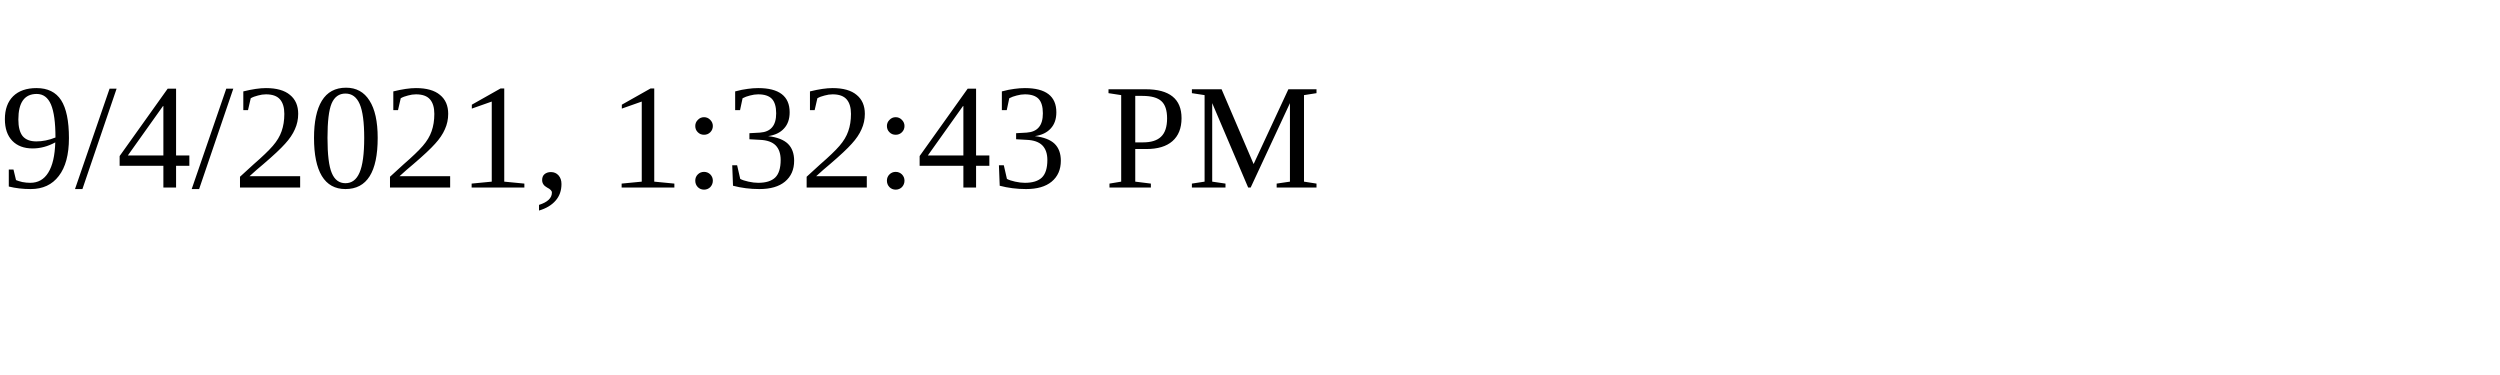
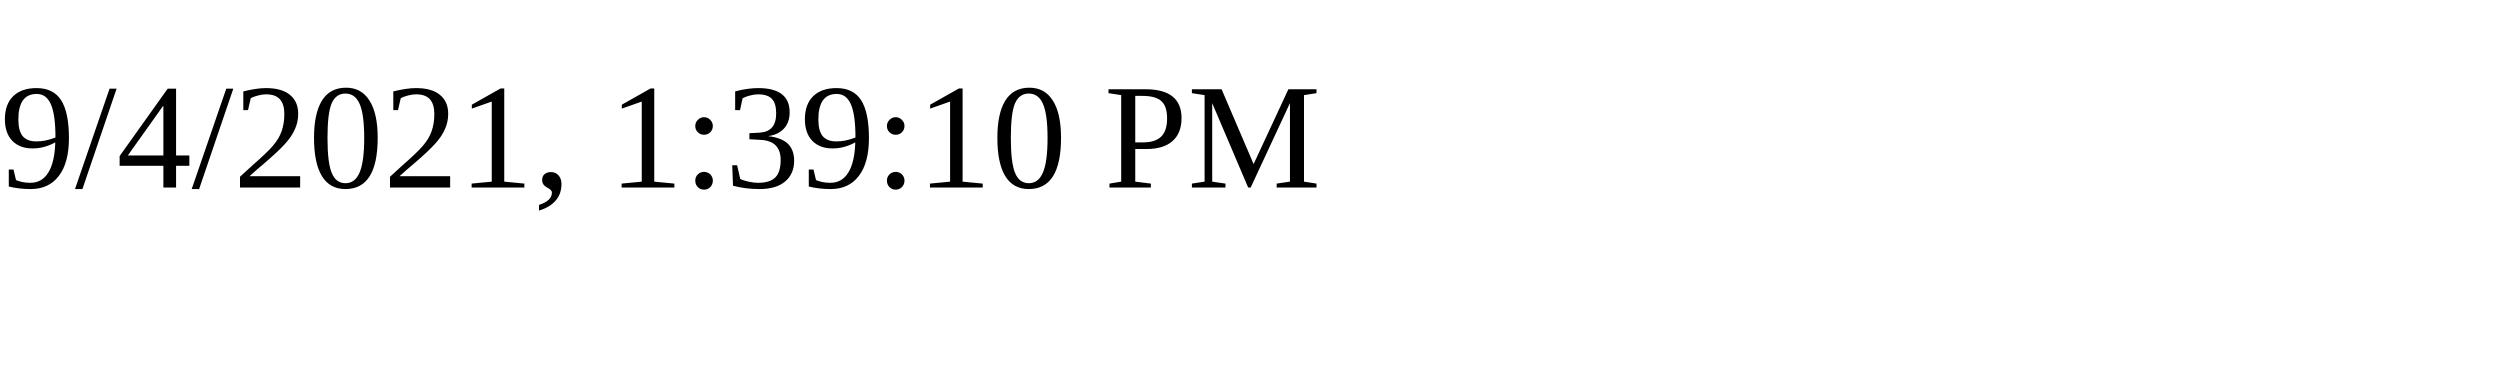
<svg xmlns="http://www.w3.org/2000/svg" height="30" width="200">
-   <text x="0" y="15">9/4/2021, 1:32:43 PM</text>
+   <text x="0" y="15">9/4/2021, 1:39:10 PM</text>
</svg>
